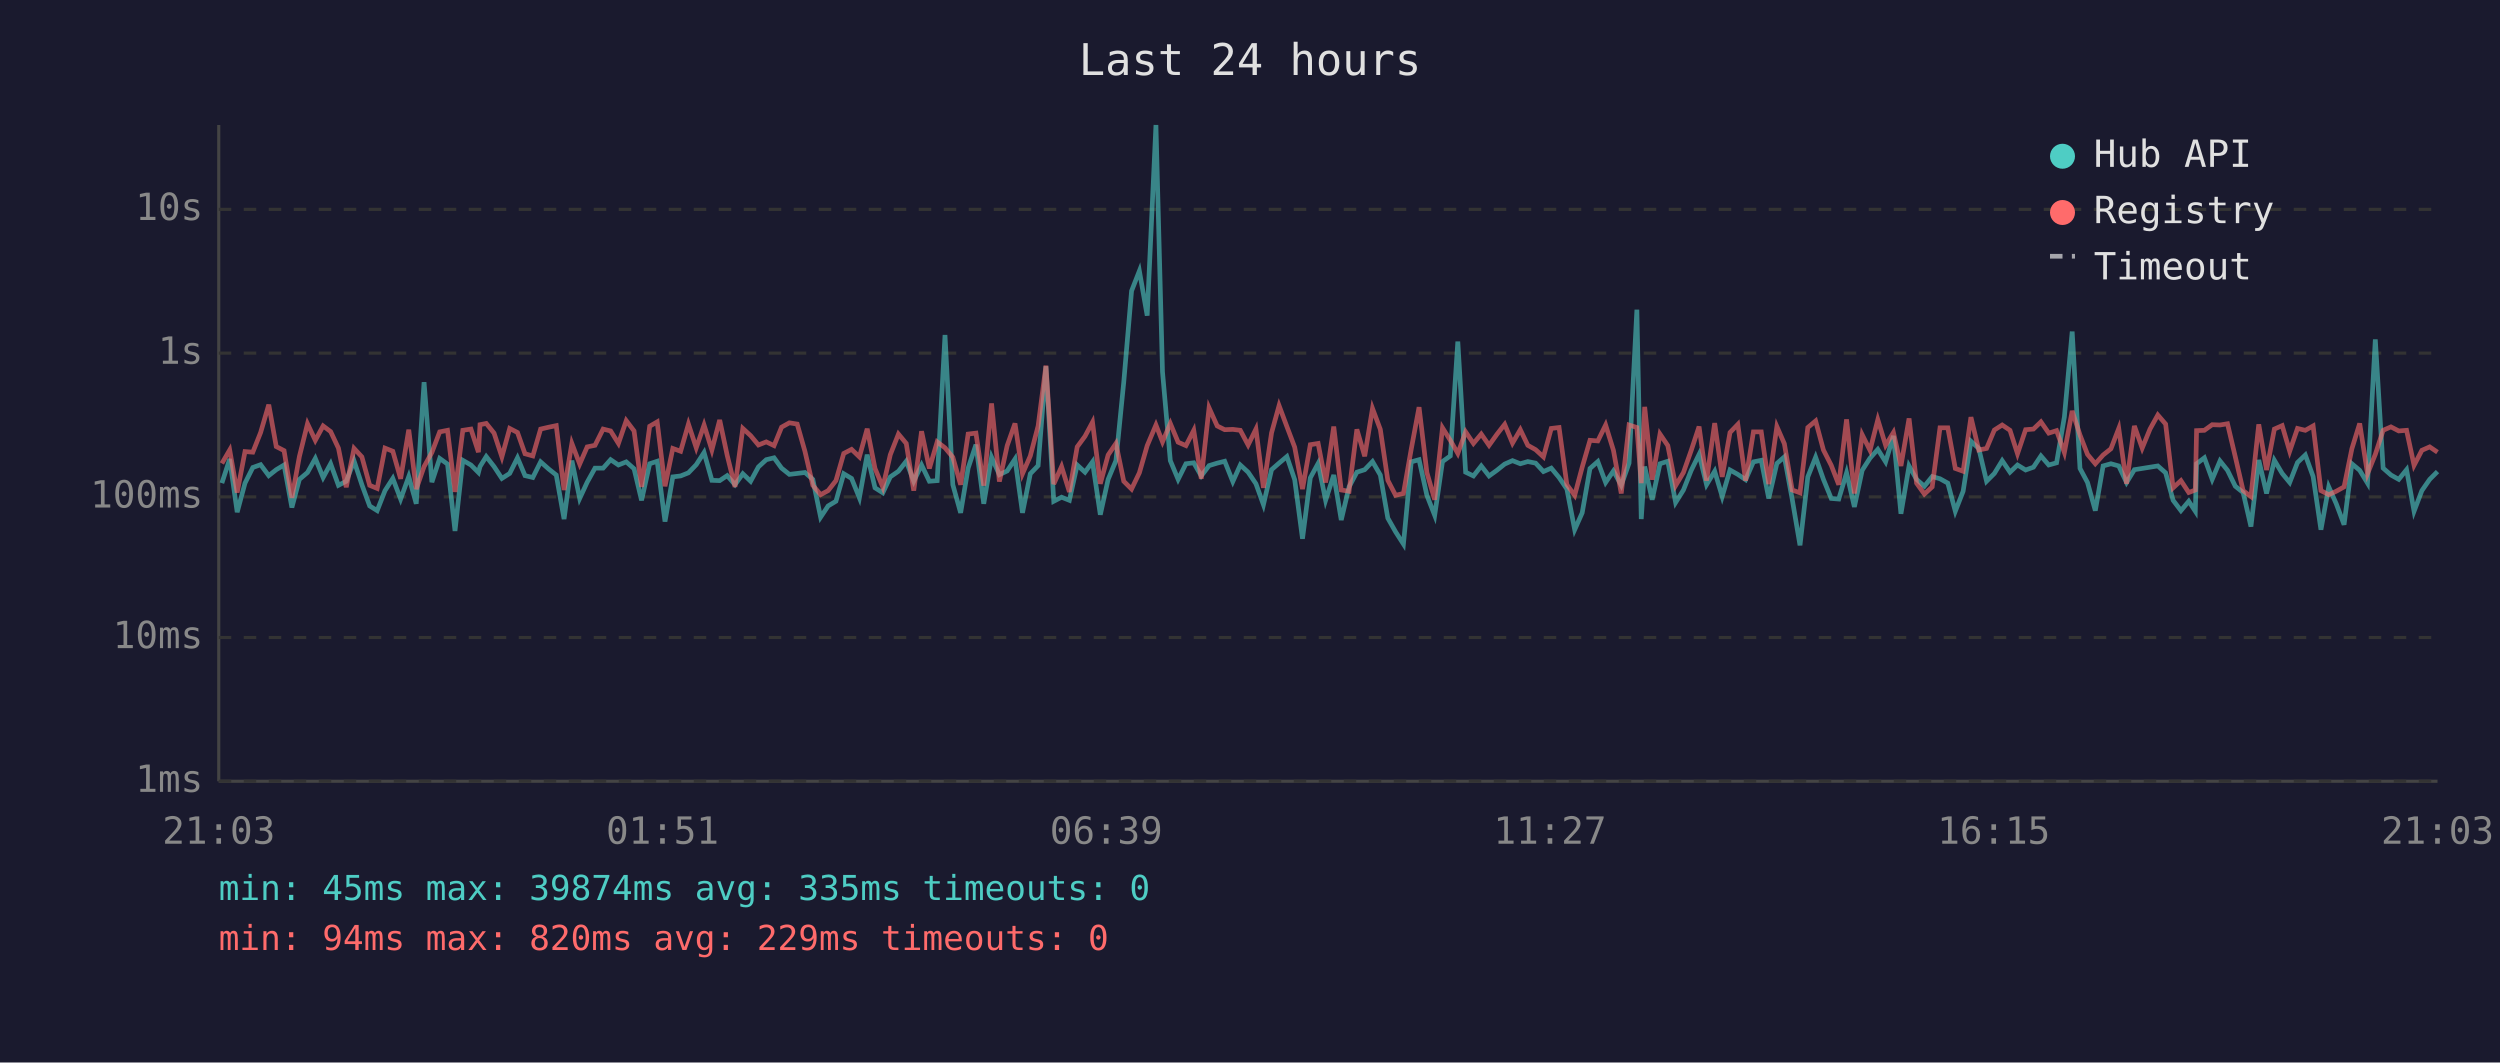
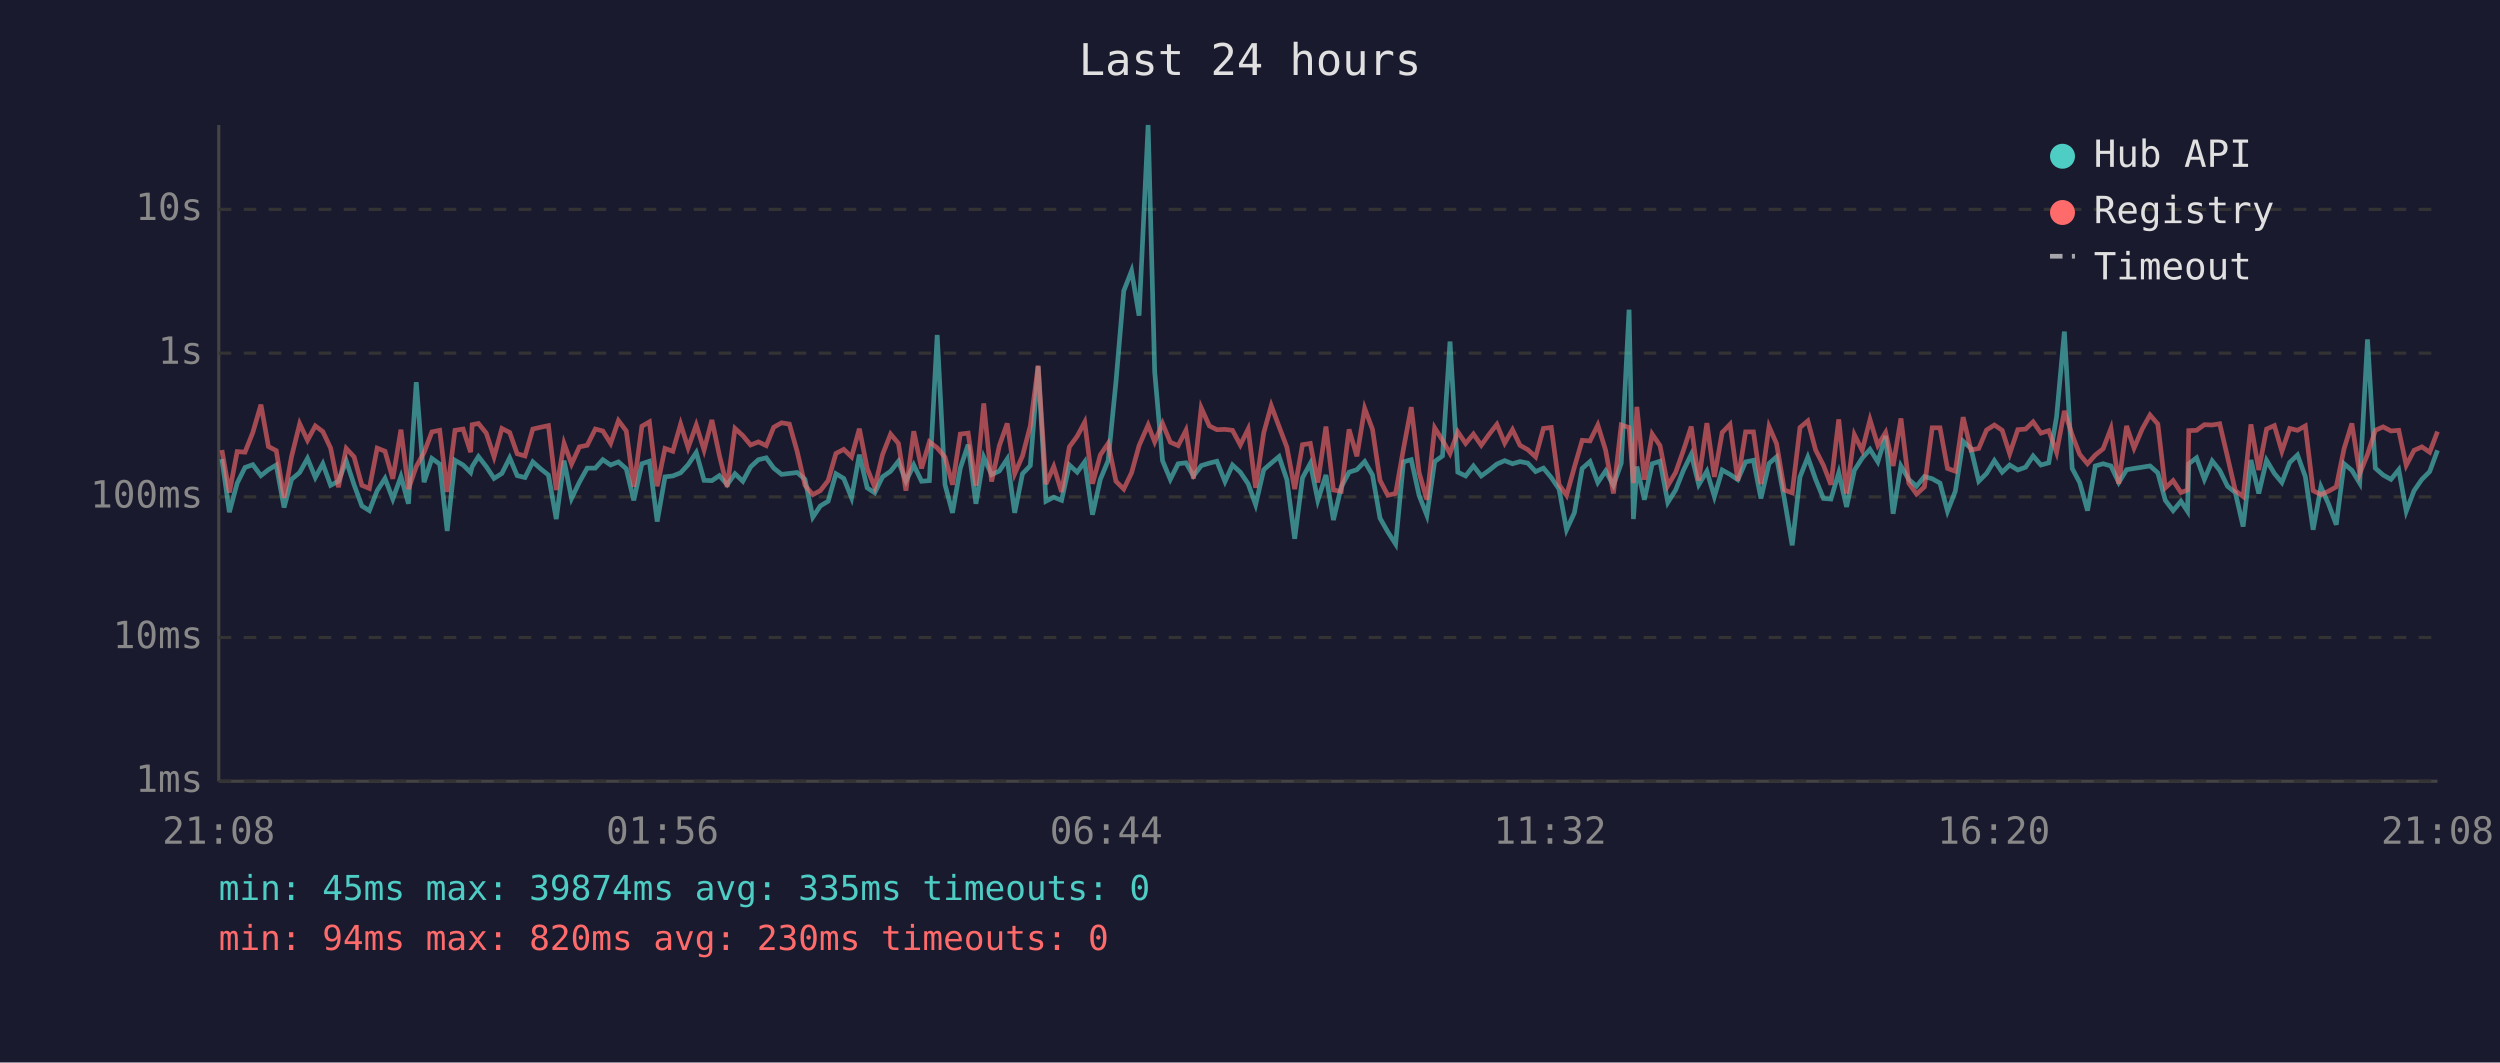
<svg xmlns="http://www.w3.org/2000/svg" viewBox="0 0 800 340" font-family="monospace" font-size="12">
  <rect width="800" height="340" fill="#1a1a2e" />
  <text x="400" y="24" fill="#e0e0e0" font-size="14" text-anchor="middle">Last 24 hours</text>
  <line x1="70" y1="40" x2="70" y2="250" stroke="#444" stroke-width="1" />
  <line x1="70" y1="250" x2="780" y2="250" stroke="#444" stroke-width="1" />
  <line x1="70" y1="250" x2="780" y2="250" stroke="#333" stroke-width="1" stroke-dasharray="4" />
  <text x="65" y="250" fill="#888" text-anchor="end" dominant-baseline="middle">1ms</text>
  <line x1="70" y1="204" x2="780" y2="204" stroke="#333" stroke-width="1" stroke-dasharray="4" />
  <text x="65" y="204" fill="#888" text-anchor="end" dominant-baseline="middle">10ms</text>
  <line x1="70" y1="159" x2="780" y2="159" stroke="#333" stroke-width="1" stroke-dasharray="4" />
  <text x="65" y="159" fill="#888" text-anchor="end" dominant-baseline="middle">100ms</text>
  <line x1="70" y1="113" x2="780" y2="113" stroke="#333" stroke-width="1" stroke-dasharray="4" />
  <text x="65" y="113" fill="#888" text-anchor="end" dominant-baseline="middle">1s</text>
  <line x1="70" y1="67" x2="780" y2="67" stroke="#333" stroke-width="1" stroke-dasharray="4" />
  <text x="65" y="67" fill="#888" text-anchor="end" dominant-baseline="middle">10s</text>
-   <text x="70" y="270" fill="#888" text-anchor="middle">21:03</text>
-   <text x="212" y="270" fill="#888" text-anchor="middle">01:51</text>
-   <text x="354" y="270" fill="#888" text-anchor="middle">06:39</text>
-   <text x="496" y="270" fill="#888" text-anchor="middle">11:27</text>
-   <text x="638" y="270" fill="#888" text-anchor="middle">16:15</text>
-   <text x="780" y="270" fill="#888" text-anchor="middle">21:03</text>
-   <polyline points="71.0,154.6 73.5,146.9 75.9,163.9 78.4,154.6 80.9,149.6 83.4,148.7 86.0,152.2 88.4,150.3 90.9,148.8 93.4,162.4 95.8,153.4 98.4,151.2 100.9,146.7 103.4,152.8 105.8,148.4 108.3,155.3 110.8,154.0 113.3,147.5 115.8,155.1 118.3,161.9 120.7,163.4 123.2,157.0 125.7,153.1 128.2,159.7 130.8,152.5 133.2,161.2 135.7,122.3 138.2,154.3 140.7,146.7 143.2,148.5 145.6,169.9 148.1,147.3 150.7,148.8 153.1,151.2 153.6,149.3 155.6,146.1 158.1,149.3 160.6,153.1 163.1,151.5 165.6,146.5 168.0,152.2 170.5,152.8 173.0,147.8 175.6,150.1 178.0,152.0 180.5,166.1 183.0,147.4 185.5,159.5 187.9,154.3 190.4,149.8 193.0,149.8 195.4,147.1 197.9,148.8 200.4,147.8 202.9,150.0 205.3,160.1 207.9,148.4 210.3,147.6 212.8,166.9 215.3,152.6 217.8,152.3 220.3,151.3 222.8,148.7 225.3,144.8 227.8,153.7 230.3,153.8 232.7,152.2 235.2,155.1 237.7,151.6 240.2,154.0 242.7,149.4 245.2,147.1 247.7,146.5 250.1,149.8 252.6,151.8 255.1,151.5 257.6,151.2 260.1,153.4 262.6,165.5 265.0,161.9 267.5,160.4 270.0,151.6 272.5,153.1 275.0,159.3 277.5,145.5 280.0,156.1 282.5,157.7 284.9,152.6 287.5,150.8 290.0,147.6 292.4,154.0 294.9,148.8 297.4,154.0 299.9,153.8 302.4,107.2 304.9,155.1 307.4,164.1 309.8,149.8 312.3,142.3 314.8,161.2 317.3,146.3 319.8,151.9 322.3,150.7 324.8,146.9 327.2,164.1 329.7,151.6 332.2,149.0 334.7,117.2 337.2,160.4 339.7,159.1 342.2,160.1 344.7,148.8 347.2,151.1 349.6,147.8 352.1,164.7 354.6,153.4 357.1,147.4 359.6,122.3 362.1,93.1 364.6,86.7 367.1,101.0 369.9,40.0 372.0,119.0 374.5,147.4 377.0,153.4 379.5,148.4 382.0,148.1 384.4,152.3 386.9,149.0 389.5,148.2 391.9,147.6 394.5,154.1 396.9,148.8 399.4,151.1 401.9,154.8 404.3,161.5 406.9,150.3 409.3,148.2 411.8,146.1 414.3,153.5 416.8,172.4 419.3,152.9 421.8,148.3 424.2,160.1 426.8,152.0 429.2,166.4 431.7,155.8 434.2,151.1 436.7,150.3 439.2,147.7 441.7,152.0 444.1,165.8 446.6,170.2 449.1,174.1 451.6,147.8 454.1,147.1 456.6,158.5 459.1,164.9 461.6,147.7 464.1,145.9 466.5,109.3 469.0,151.1 471.5,152.3 474.0,149.1 476.5,152.3 479.0,150.5 481.5,148.5 484.0,147.4 486.5,148.4 488.9,147.7 491.4,148.2 493.9,150.9 496.4,149.8 498.9,152.8 501.4,156.5 503.9,169.5 506.3,164.1 508.8,149.9 511.3,147.7 513.8,154.4 516.3,150.7 518.8,155.3 521.3,148.2 523.8,99.1 525.2,166.1 526.3,149.3 528.7,159.9 531.2,148.4 533.7,147.6 536.2,160.8 538.7,156.8 541.2,150.5 543.7,145.4 546.1,155.1 548.7,150.8 551.1,158.9 553.6,150.4 556.1,151.8 558.6,153.5 561.1,147.8 563.6,147.3 566.0,159.5 568.6,148.3 571.0,146.2 573.5,159.7 576.0,174.5 578.5,152.6 581.0,146.3 583.5,153.4 586.0,159.5 588.4,159.7 590.9,151.3 593.4,162.2 595.9,150.5 598.4,146.6 600.9,143.8 603.4,147.8 605.9,139.5 608.3,164.4 610.9,149.1 613.3,153.4 615.8,155.6 618.3,152.5 620.8,153.2 623.3,154.6 625.7,163.6 628.2,157.2 630.7,141.2 633.2,143.5 635.7,154.0 638.2,151.5 640.7,147.4 643.2,151.1 645.6,148.8 648.2,150.4 650.7,149.5 653.1,145.9 655.6,148.8 658.1,148.1 660.6,133.4 663.1,106.1 665.6,149.9 668.0,154.4 670.5,163.4 673.0,149.1 675.5,148.4 678.0,149.1 680.5,154.4 683.0,150.3 685.5,149.9 688.0,149.5 690.5,149.1 693.0,151.3 695.4,160.1 697.9,163.4 700.4,160.4 702.5,163.6 702.9,148.4 705.4,146.5 707.9,153.4 710.4,147.5 712.8,150.5 715.3,155.6 717.8,157.6 720.3,168.5 722.8,147.2 725.3,157.9 727.8,147.3 730.3,151.5 732.7,154.4 735.2,148.0 737.7,145.6 740.2,152.5 742.7,169.5 745.2,155.8 747.6,161.2 750.1,167.9 752.6,148.4 755.1,150.5 757.6,154.6 760.1,108.6 762.6,149.8 765.1,152.0 767.6,153.4 770.1,150.3 772.5,163.6 775.0,157.0 777.5,153.4 780.0,150.9" fill="none" stroke="#4ecdc4" stroke-width="1.5" opacity="0.6" />
-   <polyline points="71.0,148.3 73.5,144.0 75.9,157.6 78.4,144.5 80.9,144.7 83.4,138.4 86.0,129.5 88.4,142.9 90.9,144.2 93.4,159.3 95.8,146.1 98.4,135.6 100.9,140.9 103.4,136.3 105.8,138.1 108.3,143.4 110.8,155.9 113.3,143.5 115.8,146.2 118.3,155.3 120.7,156.3 123.2,143.4 125.7,144.4 128.2,153.2 130.8,137.5 133.2,156.5 135.7,149.3 138.2,144.8 140.7,138.2 143.2,137.7 145.6,157.4 148.1,137.7 150.7,137.3 153.1,144.7 153.6,135.9 155.6,135.5 158.1,138.6 160.6,146.2 163.1,137.1 165.6,138.4 168.0,145.2 170.5,145.9 173.0,137.3 175.6,136.7 178.0,136.2 180.5,156.8 183.0,141.9 185.5,148.5 187.9,143.0 190.4,142.5 193.0,137.3 195.4,137.9 197.9,141.9 200.4,134.6 202.9,137.9 205.3,155.8 207.9,136.4 210.3,135.0 212.8,155.6 215.3,143.5 217.8,144.4 220.3,135.7 222.8,143.3 225.3,136.0 227.8,144.0 230.3,134.4 232.7,145.7 235.2,155.8 237.7,137.1 240.2,139.4 242.7,142.4 245.2,141.4 247.7,142.6 250.1,136.7 252.6,135.3 255.1,135.7 257.6,144.5 260.1,155.3 262.6,158.3 265.0,157.0 267.5,153.8 270.0,145.1 272.5,143.8 275.0,146.2 277.5,137.2 280.0,149.9 282.5,155.9 284.9,145.5 287.5,138.9 290.0,141.9 292.4,157.0 294.9,138.0 297.4,149.9 299.9,141.4 302.4,143.3 304.9,146.3 307.4,155.1 309.8,138.9 312.3,138.6 314.8,155.4 317.3,129.1 319.8,154.1 322.3,142.6 324.8,135.5 327.2,151.6 329.7,145.9 332.2,136.3 334.7,117.0 337.2,154.9 339.7,149.3 342.2,157.4 344.7,143.0 347.2,139.6 349.6,135.1 352.1,154.8 354.6,145.6 357.1,141.9 359.6,154.0 362.1,156.5 364.6,151.3 367.1,142.6 369.9,136.0 372.0,141.4 374.5,135.5 377.0,141.5 379.5,142.6 382.0,137.7 384.4,153.2 386.9,130.5 389.5,136.3 391.9,137.5 394.5,137.4 396.9,137.7 399.4,142.4 401.9,137.3 404.3,156.1 406.9,138.5 409.3,129.8 411.8,136.5 414.3,143.1 416.8,156.5 419.3,142.3 421.8,141.9 424.2,154.4 426.8,136.5 429.2,156.8 431.7,157.2 434.2,137.4 436.7,146.0 439.2,130.7 441.7,137.4 444.1,153.7 446.6,158.5 449.1,157.9 451.6,143.7 454.1,130.3 456.6,151.2 459.1,159.9 461.6,136.9 464.1,140.9 466.5,145.1 469.0,138.2 471.5,141.9 474.0,138.9 476.5,142.5 479.0,139.0 481.5,135.8 484.0,141.8 486.5,137.5 488.9,142.5 491.4,143.9 493.9,146.2 496.4,137.1 498.9,136.8 501.4,155.1 503.9,158.5 506.3,149.5 508.8,140.9 511.3,141.1 513.8,136.0 516.3,144.1 518.8,157.9 521.3,136.0 523.8,136.8 525.2,154.6 526.3,130.2 528.7,153.5 531.2,138.9 533.7,142.6 536.2,155.4 538.7,151.2 541.2,144.1 543.7,136.5 546.1,153.8 548.7,135.4 551.1,152.6 553.6,138.4 556.1,135.8 558.6,153.8 561.1,138.2 563.6,138.2 566.0,154.9 568.6,136.5 571.0,142.0 573.5,156.8 576.0,157.7 578.5,136.8 581.0,134.7 583.5,144.0 586.0,148.9 588.4,155.1 590.9,134.2 593.4,157.9 595.9,139.1 598.4,144.1 600.9,134.3 603.4,142.5 605.9,138.4 608.3,149.1 610.9,133.9 613.3,154.6 615.8,158.1 618.3,155.8 620.8,136.9 623.3,136.9 625.7,149.9 628.2,150.8 630.7,133.5 633.2,144.0 635.7,143.5 638.2,137.6 640.7,136.0 643.2,137.7 645.6,145.2 648.2,137.5 650.7,137.3 653.1,135.0 655.6,138.6 658.1,137.8 660.6,144.8 663.1,131.5 665.6,139.2 668.0,145.4 670.5,148.4 673.0,145.6 675.5,143.6 678.0,137.1 680.5,154.8 683.0,136.3 685.5,143.4 688.0,137.3 690.5,132.8 693.0,135.7 695.4,156.1 697.9,153.8 700.4,157.6 702.5,156.8 702.9,137.8 705.4,137.7 707.9,135.9 710.4,136.0 712.8,135.6 715.3,146.2 717.8,157.0 720.3,158.9 722.8,135.8 725.3,150.4 727.8,137.3 730.3,136.2 732.7,144.4 735.2,137.1 737.7,137.7 740.2,136.3 742.7,157.0 745.2,158.3 747.6,157.2 750.1,155.8 752.6,143.6 755.1,135.5 757.6,151.6 760.1,145.4 762.6,137.7 765.1,136.6 767.6,137.9 770.1,137.7 772.5,148.9 775.0,144.1 777.5,143.0 780.0,144.7" fill="none" stroke="#ff6b6b" stroke-width="1.5" opacity="0.6" />
+   <text x="70" y="270" fill="#888" text-anchor="middle">21:08</text>
+   <text x="212" y="270" fill="#888" text-anchor="middle">01:56</text>
+   <text x="354" y="270" fill="#888" text-anchor="middle">06:44</text>
+   <text x="496" y="270" fill="#888" text-anchor="middle">11:32</text>
+   <text x="638" y="270" fill="#888" text-anchor="middle">16:20</text>
+   <text x="780" y="270" fill="#888" text-anchor="middle">21:08</text>
+   <polyline points="71.0,146.9 73.4,163.9 75.9,154.6 78.4,149.6 80.9,148.7 83.5,152.2 85.9,150.3 88.4,148.8 90.9,162.4 93.3,153.4 95.9,151.2 98.4,146.7 100.9,152.8 103.3,148.4 105.8,155.3 108.3,154.0 110.8,147.5 113.3,155.1 115.8,161.9 118.2,163.4 120.7,157.0 123.2,153.1 125.7,159.7 128.3,152.5 130.7,161.2 133.2,122.3 135.7,154.3 138.2,146.7 140.7,148.5 143.1,169.9 145.6,147.3 148.2,148.8 150.6,151.2 151.1,149.3 153.1,146.1 155.6,149.3 158.1,153.1 160.6,151.5 163.1,146.5 165.5,152.2 168.0,152.8 170.5,147.8 173.1,150.1 175.5,152.0 178.0,166.1 180.5,147.4 182.9,159.5 185.4,154.3 187.9,149.8 190.5,149.8 192.9,147.1 195.4,148.8 197.9,147.8 200.4,150.0 202.8,160.1 205.4,148.4 207.8,147.6 210.3,166.9 212.8,152.6 215.3,152.3 217.8,151.3 220.2,148.7 222.8,144.8 225.3,153.7 227.8,153.8 230.2,152.2 232.7,155.1 235.2,151.6 237.7,154.0 240.2,149.4 242.7,147.1 245.2,146.5 247.6,149.8 250.1,151.8 252.6,151.5 255.1,151.2 257.6,153.4 260.1,165.5 262.5,161.9 265.0,160.4 267.5,151.6 270.0,153.1 272.5,159.3 275.0,145.5 277.5,156.1 279.9,157.7 282.4,152.6 285.0,150.8 287.5,147.6 289.9,154.0 292.4,148.8 294.9,154.0 297.4,153.8 299.9,107.2 302.4,155.1 304.8,164.1 307.3,149.8 309.8,142.3 312.3,161.2 314.8,146.3 317.3,151.9 319.8,150.7 322.3,146.9 324.7,164.1 327.2,151.6 329.7,149.0 332.2,117.2 334.7,160.4 337.2,159.1 339.7,160.1 342.2,148.8 344.7,151.1 347.1,147.8 349.6,164.7 352.1,153.4 354.6,147.4 357.1,122.3 359.6,93.1 362.1,86.7 364.5,101.0 367.4,40.0 369.5,119.0 372.0,147.4 374.5,153.4 377.0,148.4 379.5,148.1 381.9,152.3 384.4,149.0 387.0,148.2 389.4,147.6 392.0,154.1 394.4,148.8 396.9,151.1 399.4,154.8 401.8,161.5 404.4,150.3 406.8,148.2 409.3,146.1 411.8,153.5 414.3,172.4 416.8,152.9 419.3,148.3 421.7,160.1 424.3,152.0 426.7,166.4 429.2,155.8 431.7,151.1 434.2,150.3 436.7,147.7 439.2,152.0 441.6,165.8 444.1,170.2 446.6,174.1 449.1,147.8 451.6,147.1 454.1,158.5 456.6,164.9 459.1,147.7 461.6,145.9 464.0,109.3 466.5,151.1 469.0,152.3 471.5,149.1 474.0,152.3 476.5,150.5 479.0,148.5 481.5,147.4 484.0,148.4 486.4,147.7 488.9,148.2 491.4,150.9 493.9,149.8 496.4,152.8 498.9,156.5 501.3,169.5 503.8,164.1 506.3,149.9 508.8,147.7 511.3,154.4 513.8,150.7 516.3,155.3 518.8,148.2 521.3,99.1 522.7,166.1 523.8,149.3 526.2,159.9 528.7,148.4 531.2,147.6 533.7,160.8 536.2,156.8 538.7,150.5 541.2,145.4 543.6,155.1 546.2,150.8 548.6,158.9 551.1,150.4 553.6,151.8 556.1,153.5 558.6,147.8 561.1,147.3 563.5,159.5 566.1,148.3 568.5,146.2 571.0,159.7 573.5,174.5 576.0,152.6 578.5,146.3 581.0,153.4 583.5,159.5 585.9,159.7 588.4,151.3 590.9,162.2 593.4,150.5 595.9,146.6 598.4,143.8 600.9,147.8 603.4,139.5 605.8,164.4 608.3,149.1 610.8,153.4 613.3,155.6 615.8,152.5 618.3,153.2 620.8,154.6 623.2,163.6 625.7,157.2 628.2,141.2 630.7,143.5 633.2,154.0 635.7,151.5 638.2,147.4 640.7,151.1 643.1,148.8 645.7,150.4 648.2,149.5 650.6,145.9 653.1,148.8 655.6,148.1 658.1,133.4 660.6,106.1 663.1,149.9 665.5,154.4 668.0,163.4 670.5,149.1 673.0,148.4 675.5,149.1 678.0,154.4 680.5,150.3 682.9,149.9 685.5,149.5 688.0,149.1 690.5,151.3 692.9,160.1 695.4,163.4 697.9,160.4 700.0,163.6 700.4,148.4 702.9,146.5 705.4,153.4 707.9,147.5 710.3,150.5 712.8,155.6 715.3,157.6 717.8,168.5 720.3,147.2 722.8,157.9 725.3,147.3 727.8,151.5 730.2,154.4 732.7,148.0 735.2,145.6 737.7,152.5 740.2,169.5 742.7,155.8 745.1,161.2 747.6,167.9 750.1,148.4 752.6,150.5 755.1,154.6 757.6,108.6 760.1,149.8 762.6,152.0 765.1,153.4 767.6,150.3 770.0,163.6 772.5,157.0 775.0,153.4 777.5,150.9 780.0,144.1" fill="none" stroke="#4ecdc4" stroke-width="1.5" opacity="0.6" />
+   <polyline points="71.0,144.0 73.4,157.6 75.9,144.5 78.4,144.7 80.9,138.4 83.5,129.5 85.9,142.9 88.4,144.2 90.9,159.3 93.3,146.1 95.9,135.6 98.4,140.9 100.9,136.3 103.3,138.1 105.8,143.4 108.3,155.9 110.8,143.5 113.3,146.2 115.8,155.3 118.2,156.3 120.7,143.4 123.2,144.4 125.7,153.2 128.3,137.5 130.7,156.5 133.2,149.3 135.7,144.8 138.2,138.2 140.7,137.7 143.1,157.4 145.6,137.7 148.2,137.3 150.6,144.7 151.1,135.9 153.1,135.5 155.6,138.6 158.1,146.2 160.6,137.1 163.1,138.4 165.5,145.2 168.0,145.9 170.5,137.3 173.1,136.7 175.5,136.2 178.0,156.8 180.5,141.9 182.9,148.5 185.4,143.0 187.9,142.5 190.5,137.3 192.9,137.9 195.4,141.9 197.9,134.6 200.4,137.9 202.8,155.8 205.4,136.4 207.8,135.0 210.3,155.6 212.8,143.5 215.3,144.4 217.8,135.7 220.2,143.3 222.8,136.0 225.3,144.0 227.8,134.4 230.2,145.7 232.7,155.8 235.2,137.1 237.7,139.4 240.2,142.4 242.7,141.4 245.2,142.6 247.6,136.7 250.1,135.3 252.6,135.7 255.1,144.5 257.6,155.3 260.1,158.3 262.5,157.0 265.0,153.8 267.5,145.1 270.0,143.8 272.5,146.2 275.0,137.2 277.5,149.9 279.9,155.9 282.4,145.5 285.0,138.9 287.5,141.9 289.9,157.0 292.4,138.0 294.9,149.9 297.4,141.4 299.9,143.3 302.4,146.3 304.8,155.1 307.3,138.9 309.8,138.6 312.3,155.4 314.8,129.1 317.3,154.1 319.8,142.6 322.3,135.5 324.7,151.6 327.2,145.9 329.7,136.3 332.2,117.0 334.7,154.9 337.2,149.3 339.7,157.4 342.2,143.0 344.7,139.6 347.1,135.1 349.6,154.8 352.1,145.6 354.6,141.9 357.1,154.0 359.6,156.5 362.1,151.3 364.5,142.6 367.4,136.0 369.5,141.4 372.0,135.5 374.5,141.5 377.0,142.6 379.5,137.7 381.9,153.2 384.4,130.5 387.0,136.3 389.4,137.5 392.0,137.4 394.4,137.7 396.9,142.4 399.4,137.3 401.8,156.1 404.4,138.5 406.8,129.8 409.3,136.5 411.8,143.1 414.3,156.5 416.8,142.3 419.3,141.9 421.7,154.4 424.3,136.5 426.7,156.8 429.2,157.2 431.7,137.4 434.2,146.0 436.7,130.7 439.2,137.4 441.6,153.7 444.1,158.5 446.6,157.9 449.1,143.7 451.6,130.3 454.1,151.2 456.6,159.9 459.1,136.9 461.6,140.9 464.0,145.1 466.5,138.2 469.0,141.9 471.5,138.9 474.0,142.5 476.5,139.0 479.0,135.8 481.5,141.8 484.0,137.5 486.4,142.5 488.9,143.9 491.4,146.2 493.9,137.1 496.4,136.8 498.9,155.1 501.3,158.5 503.8,149.5 506.3,140.9 508.8,141.1 511.3,136.0 513.8,144.1 516.3,157.9 518.8,136.0 521.3,136.8 522.7,154.6 523.8,130.2 526.2,153.5 528.7,138.9 531.2,142.6 533.7,155.4 536.2,151.2 538.7,144.1 541.2,136.5 543.6,153.8 546.2,135.4 548.6,152.6 551.1,138.4 553.6,135.8 556.1,153.8 558.6,138.2 561.1,138.2 563.5,154.9 566.1,136.5 568.5,142.0 571.0,156.8 573.5,157.7 576.0,136.8 578.5,134.7 581.0,144.0 583.5,148.9 585.9,155.1 588.4,134.2 590.9,157.9 593.4,139.1 595.9,144.1 598.4,134.3 600.9,142.5 603.4,138.4 605.8,149.1 608.3,133.9 610.8,154.6 613.3,158.1 615.8,155.8 618.3,136.9 620.8,136.9 623.2,149.9 625.7,150.8 628.2,133.5 630.7,144.0 633.2,143.5 635.7,137.6 638.2,136.0 640.7,137.7 643.1,145.2 645.7,137.5 648.2,137.3 650.6,135.0 653.1,138.6 655.6,137.8 658.1,144.8 660.6,131.5 663.1,139.2 665.5,145.4 668.0,148.4 670.5,145.6 673.0,143.6 675.5,137.1 678.0,154.8 680.5,136.3 682.9,143.4 685.5,137.3 688.0,132.8 690.5,135.7 692.9,156.1 695.4,153.8 697.9,157.6 700.0,156.8 700.4,137.8 702.9,137.7 705.4,135.9 707.9,136.0 710.3,135.6 712.8,146.2 715.3,157.0 717.8,158.9 720.3,135.8 722.8,150.4 725.3,137.3 727.8,136.2 730.2,144.4 732.7,137.1 735.2,137.7 737.7,136.3 740.2,157.0 742.7,158.3 745.1,157.2 747.6,155.8 750.1,143.6 752.6,135.5 755.1,151.6 757.6,145.4 760.1,137.7 762.6,136.6 765.1,137.9 767.6,137.7 770.0,148.9 772.5,144.1 775.0,143.0 777.5,144.7 780.0,138.1" fill="none" stroke="#ff6b6b" stroke-width="1.5" opacity="0.6" />
  <circle cx="660" cy="50" r="4" fill="#4ecdc4" />
  <text x="670" y="50" fill="#e0e0e0" dominant-baseline="middle">Hub API</text>
  <circle cx="660" cy="68" r="4" fill="#ff6b6b" />
  <text x="670" y="68" fill="#e0e0e0" dominant-baseline="middle">Registry</text>
  <line x1="656" y1="82" x2="664" y2="82" stroke="#e0e0e0" stroke-width="1.5" stroke-dasharray="4,3" opacity="0.7" />
  <text x="670" y="86" fill="#e0e0e0" dominant-baseline="middle">Timeout</text>
  <text x="70" y="288" fill="#4ecdc4" font-size="11">min: 45ms  max: 39874ms  avg: 335ms  timeouts: 0</text>
-   <text x="70" y="304" fill="#ff6b6b" font-size="11">min: 94ms  max: 820ms  avg: 229ms  timeouts: 0</text>
+   <text x="70" y="304" fill="#ff6b6b" font-size="11">min: 94ms  max: 820ms  avg: 230ms  timeouts: 0</text>
</svg>
